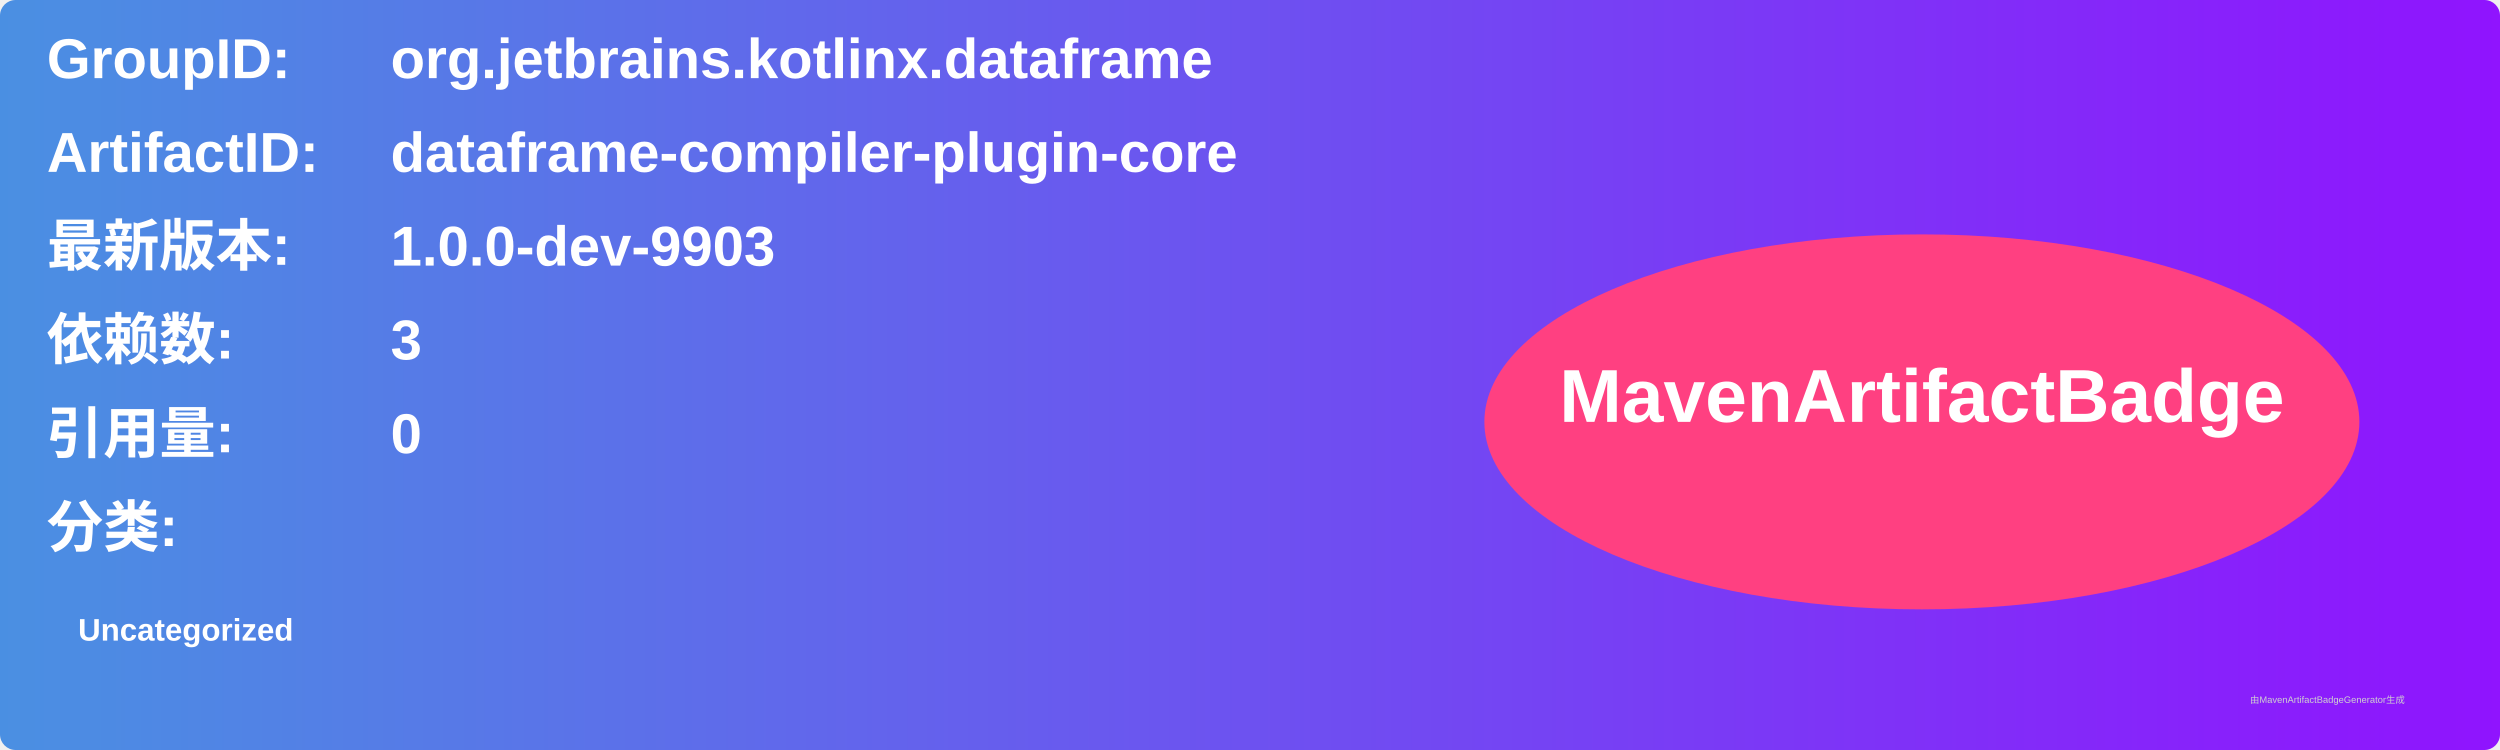
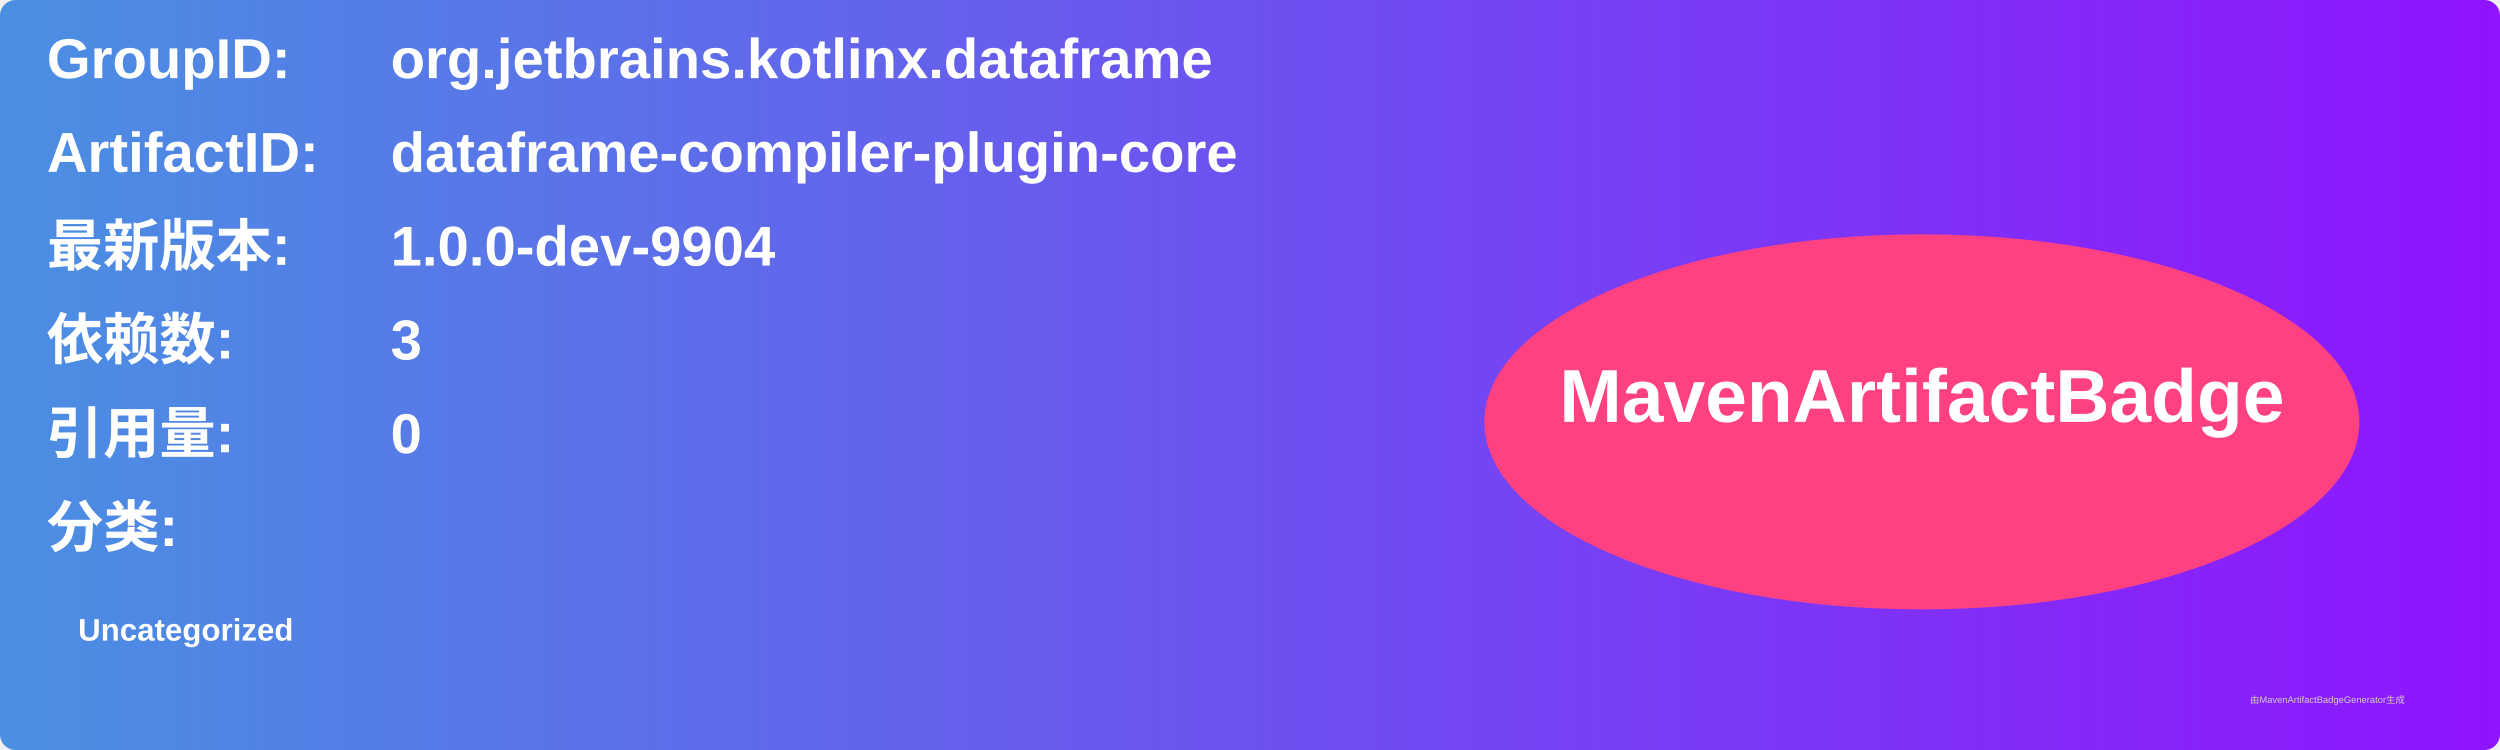
<svg xmlns="http://www.w3.org/2000/svg" width="800" height="240" viewBox="0 0 800 240">
  <linearGradient id="grad" x1="0%" y1="0%" x2="100%" y2="0%">
    <stop offset="0%" stop-color="#4a90e2" />
    <stop offset="100%" stop-color="#9013fe" />
  </linearGradient>
  <rect width="100%" height="100%" rx="5" ry="5" fill="url(#grad)" />
  <g transform="translate(15, 15)">
    <text x="0" y="10" font-family="Arial" font-size="18" fill="white" font-weight="bold" width="260">GroupID:</text>
    <text x="110" y="10" font-family="Arial" font-size="18" fill="white" font-weight="bold" width="460">org.jetbrains.kotlinx.dataframe</text>
    <text x="0" y="40" font-family="Arial" font-size="18" fill="white" font-weight="bold" width="260">ArtifactID:</text>
    <text x="110" y="40" font-family="Arial" font-size="18" fill="white" font-weight="bold" width="460">dataframe-compiler-plugin-core</text>
    <text x="0" y="70" font-family="Arial" font-size="18" fill="white" font-weight="bold">最新版本:</text>
    <text x="110" y="70" font-family="Arial" font-size="18" fill="white" font-weight="bold">
-       <tspan font-weight="bold">1.0.0-dev-9903</tspan>
+       <tspan font-weight="bold">1.0.0-dev-9904</tspan>
    </text>
    <text x="0" y="100" font-family="Arial" font-size="18" fill="white" font-weight="bold">依赖数: </text>
    <text x="110" y="100" font-family="Arial" font-size="18" fill="white">
      <tspan font-weight="bold">3</tspan>
    </text>
    <text x="0" y="130" font-family="Arial" font-size="18" fill="white" font-weight="bold">引用量: </text>
    <text x="110" y="130" font-family="Arial" font-size="18" fill="white">
      <tspan font-weight="bold">0</tspan>
    </text>
    <text x="0" y="160" font-family="Arial" font-size="18" fill="white" font-weight="bold">分类:</text>
    <text x="10" y="190" font-family="Arial" font-size="10" fill="white">
      <tspan font-weight="bold">Uncategorized</tspan>
    </text>
    <ellipse cx="600" cy="120" rx="140" ry="60" fill="#ff4081" />
    <text x="600" y="120" text-anchor="middle" font-family="Arial" font-size="24" fill="white" font-weight="bold">MavenArtifactBadge</text>
  </g>
  <text x="720" y="225" font-family="Arial" font-size="3" fill="#d0d0d0">由MavenArtifactBadgeGenerator生成</text>
</svg>
